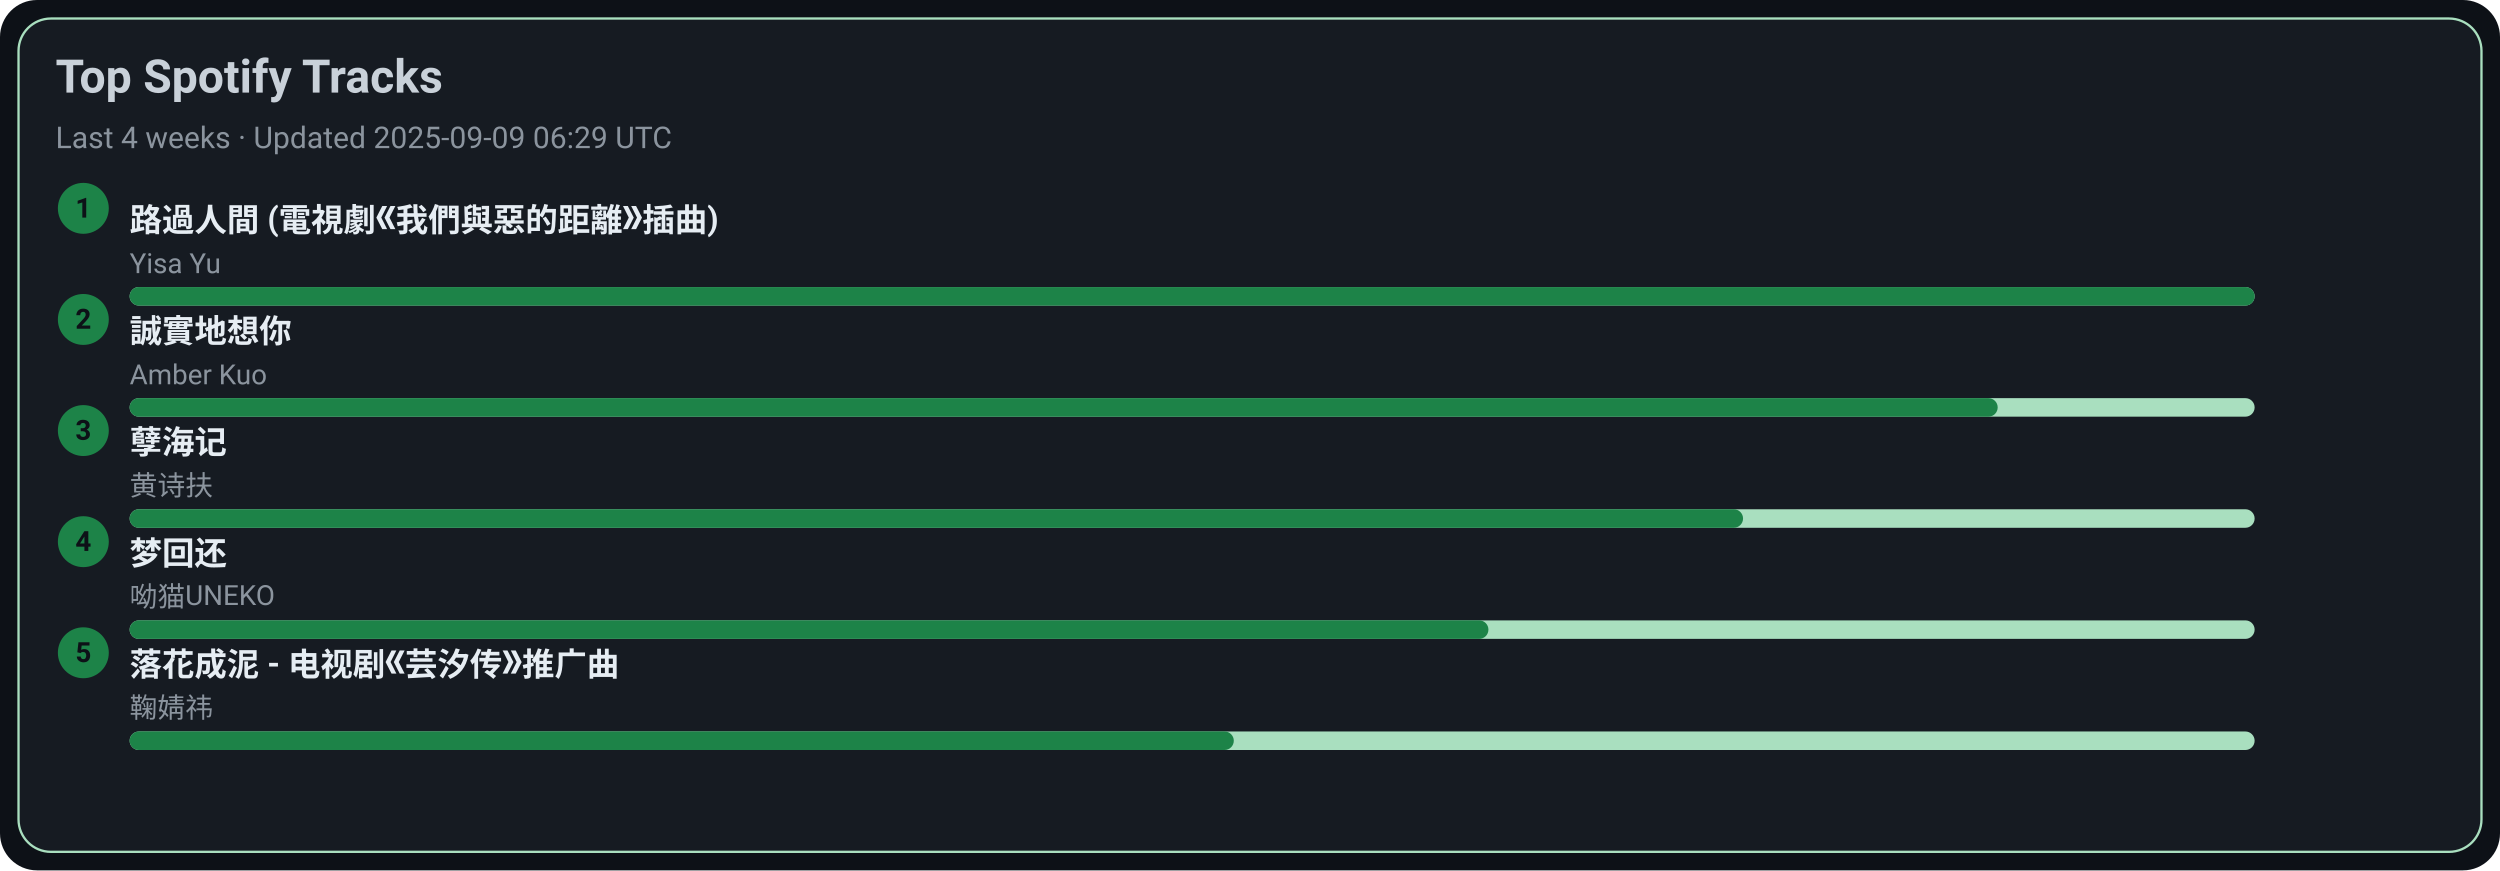
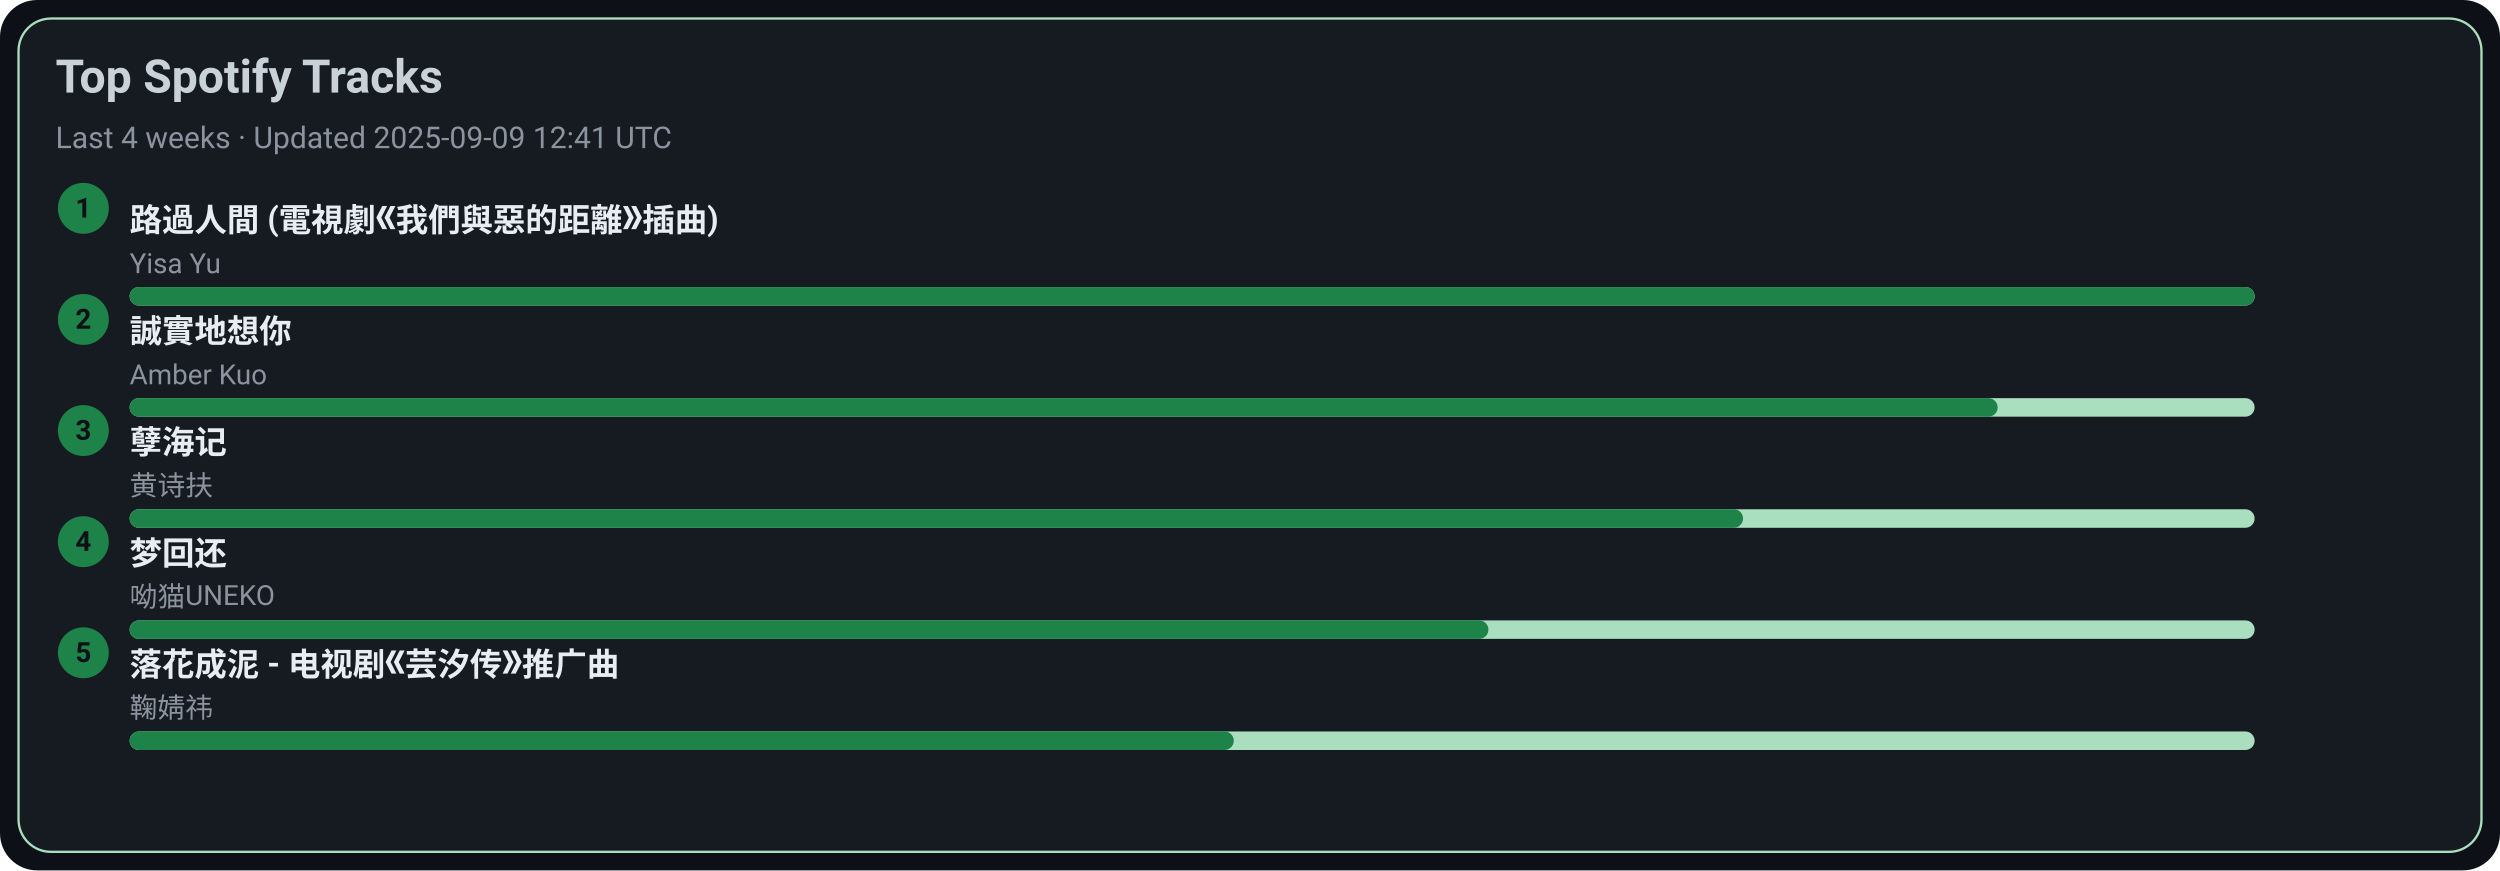
<svg xmlns="http://www.w3.org/2000/svg" width="1080" height="376" viewBox="0 0 1080 376">
  <style>text{font-family:-apple-system,BlinkMacSystemFont,Segoe UI,Roboto,Ubuntu,Helvetica Neue,Arial,Noto Sans,sans-serif}</style>
  <rect width="1080" height="376" rx="16" fill="#0d1117" />
  <rect x="8" y="8" width="1064" height="360" rx="14" fill="#161b22" stroke="#A9DFBF" />
  <text x="24" y="40" font-size="20" fill="#c9d1d9" font-weight="600">Top Spotify Tracks</text>
-   <text x="24" y="64" font-size="13" fill="#8b949e">Last 4 weeks · Updated 2025-09-09 06:29 UTC</text>
+   <text x="24" y="64" font-size="13" fill="#8b949e">Last 4 weeks · Updated 2025-09-09 12:41 UTC</text>
  <circle cx="36" cy="90" r="11" fill="#1D8348" />
  <text x="36" y="94" text-anchor="middle" font-size="12" fill="#0d1117" font-weight="700">1</text>
  <a href="https://open.spotify.com/track/1ZSleGniKMWNrWvK5cGALO" target="_blank" rel="noopener noreferrer">
    <text x="56" y="100" font-size="14" fill="#e6edf3" font-weight="600">路過人間 (電視劇《我們與惡的距離》插曲)</text>
  </a>
  <text x="56" y="118" font-size="12" fill="#8b949e">Yisa Yu</text>
  <rect x="56" y="124" width="918" height="8" rx="4" fill="#A9DFBF" />
  <rect x="56" y="124" width="918" height="8" rx="4" fill="#1D8348" />
  <circle cx="36" cy="138" r="11" fill="#1D8348" />
  <text x="36" y="142" text-anchor="middle" font-size="12" fill="#0d1117" font-weight="700">2</text>
  <a href="https://open.spotify.com/track/1SPZzj8QzOwZoAGKXMGLGJ" target="_blank" rel="noopener noreferrer">
    <text x="56" y="148" font-size="14" fill="#e6edf3" font-weight="600">誠實地想你</text>
  </a>
  <text x="56" y="166" font-size="12" fill="#8b949e">Amber Kuo</text>
  <rect x="56" y="172" width="918" height="8" rx="4" fill="#A9DFBF" />
  <rect x="56" y="172" width="807" height="8" rx="4" fill="#1D8348" />
  <circle cx="36" cy="186" r="11" fill="#1D8348" />
  <text x="36" y="190" text-anchor="middle" font-size="12" fill="#0d1117" font-weight="700">3</text>
  <a href="https://open.spotify.com/track/3eIovUMhirNN6btJbpzNqD" target="_blank" rel="noopener noreferrer">
    <text x="56" y="196" font-size="14" fill="#e6edf3" font-weight="600">孽海记</text>
  </a>
  <text x="56" y="214" font-size="12" fill="#8b949e">黄诗扶</text>
  <rect x="56" y="220" width="918" height="8" rx="4" fill="#A9DFBF" />
  <rect x="56" y="220" width="697" height="8" rx="4" fill="#1D8348" />
  <circle cx="36" cy="234" r="11" fill="#1D8348" />
  <text x="36" y="238" text-anchor="middle" font-size="12" fill="#0d1117" font-weight="700">4</text>
  <a href="https://open.spotify.com/track/6jTK3YxlFysC8g0Ye9tbPK" target="_blank" rel="noopener noreferrer">
    <text x="56" y="244" font-size="14" fill="#e6edf3" font-weight="600">梦回还</text>
  </a>
  <text x="56" y="262" font-size="12" fill="#8b949e">呦猫UNEKO</text>
  <rect x="56" y="268" width="918" height="8" rx="4" fill="#A9DFBF" />
  <rect x="56" y="268" width="587" height="8" rx="4" fill="#1D8348" />
  <circle cx="36" cy="282" r="11" fill="#1D8348" />
  <text x="36" y="286" text-anchor="middle" font-size="12" fill="#0d1117" font-weight="700">5</text>
  <a href="https://open.spotify.com/track/3kOZsJz3crGIWWHeoCNa0O" target="_blank" rel="noopener noreferrer">
    <text x="56" y="292" font-size="14" fill="#e6edf3" font-weight="600">落花成泥 - 电视剧《芸汐传》推广曲</text>
  </a>
  <text x="56" y="310" font-size="12" fill="#8b949e">鞠婧祎</text>
  <rect x="56" y="316" width="918" height="8" rx="4" fill="#A9DFBF" />
  <rect x="56" y="316" width="477" height="8" rx="4" fill="#1D8348" />
</svg>
